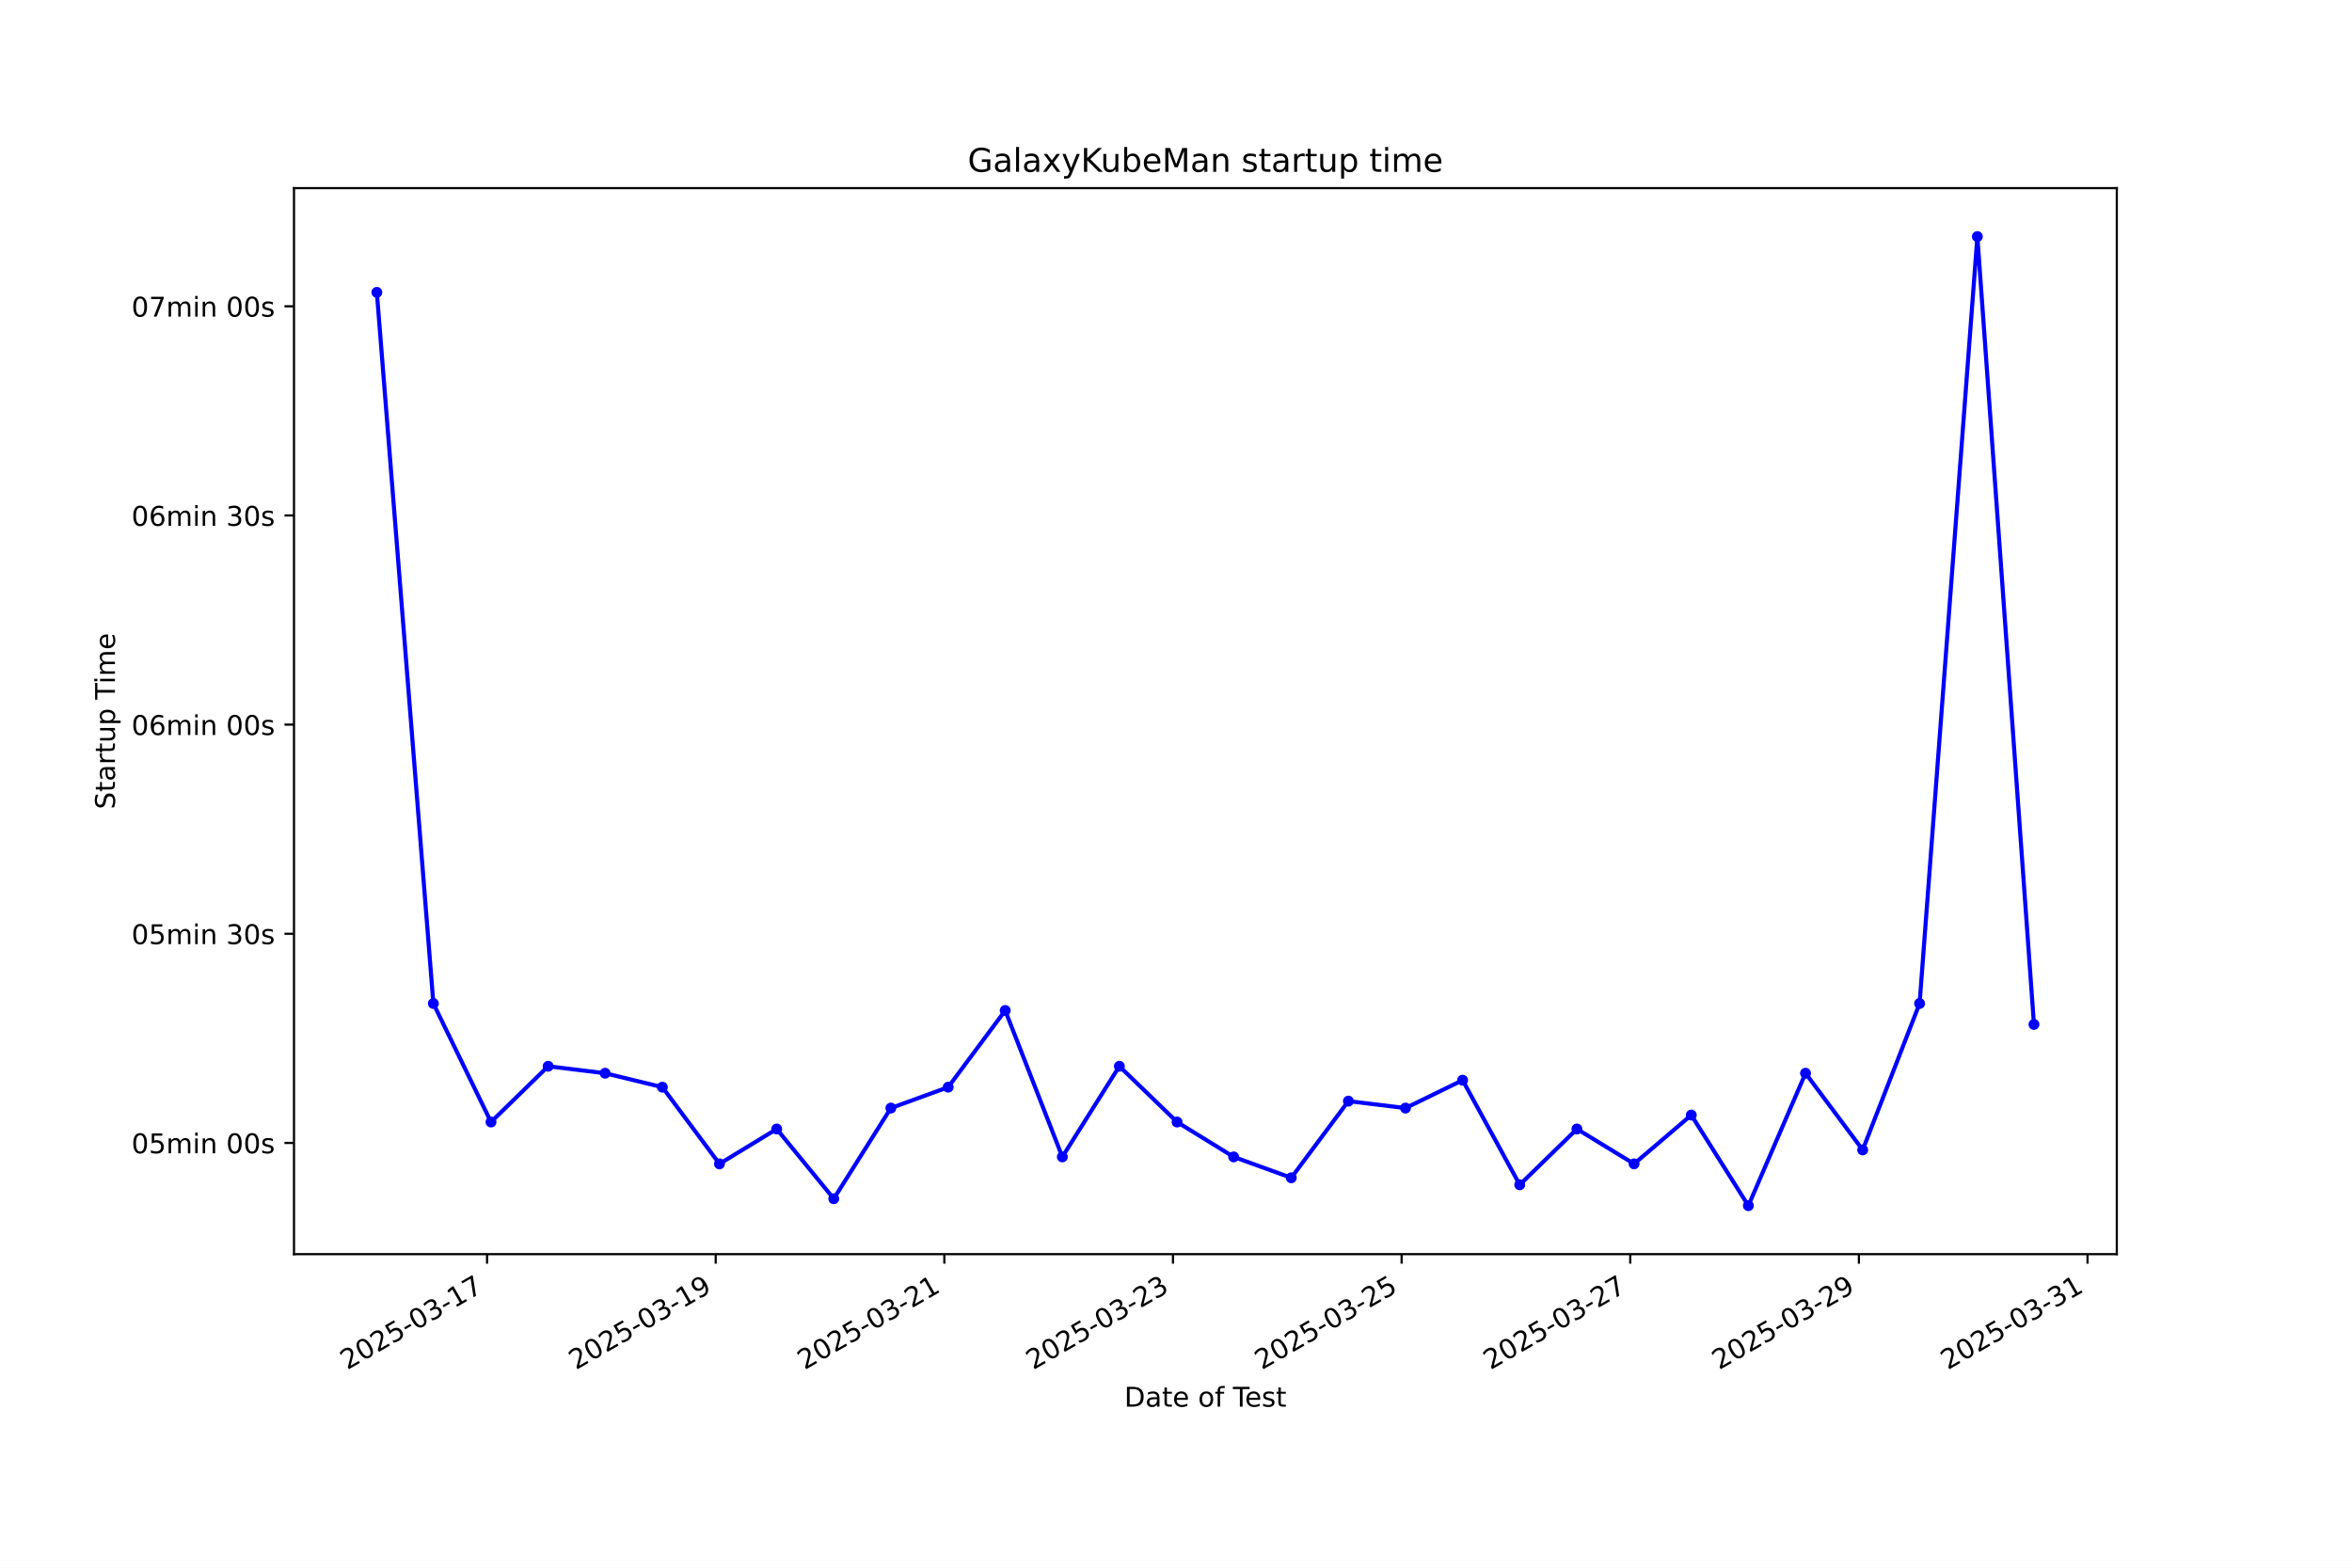
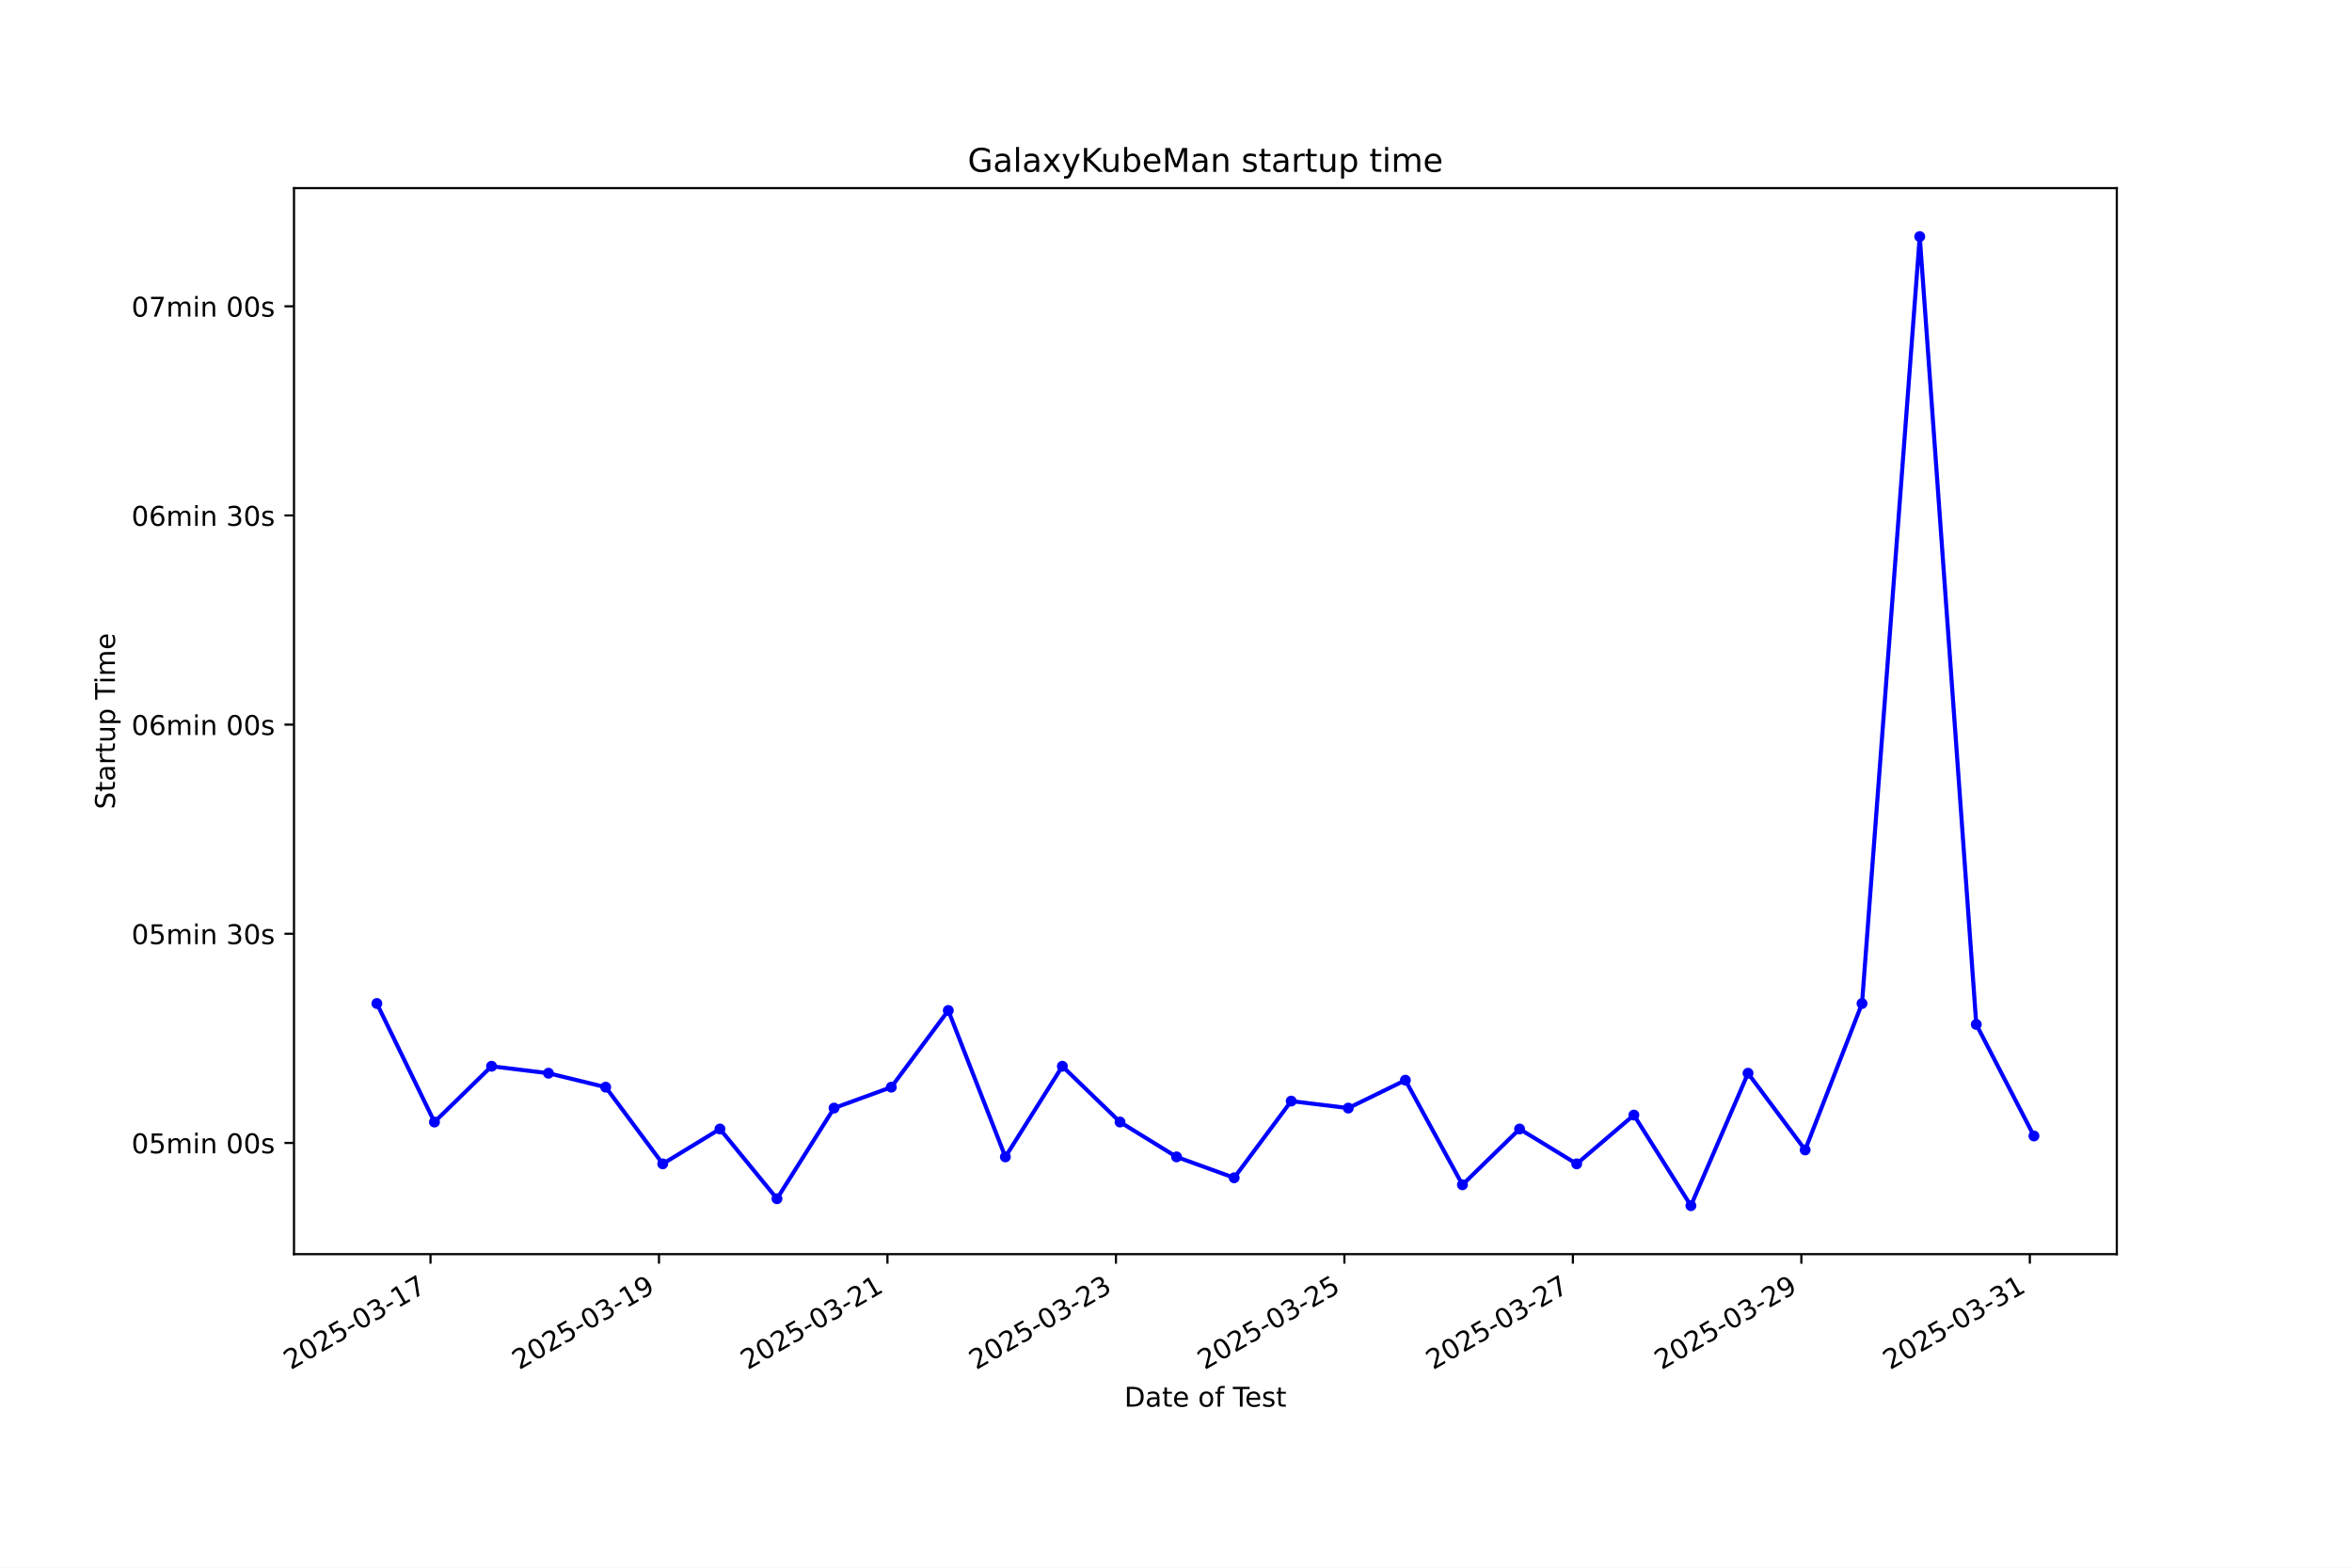
<svg xmlns="http://www.w3.org/2000/svg" xmlns:xlink="http://www.w3.org/1999/xlink" width="864pt" height="576pt" viewBox="0 0 864 576" version="1.1">
  <defs>
    <style type="text/css">*{stroke-linejoin: round; stroke-linecap: butt}</style>
  </defs>
  <g id="figure_1">
    <g id="patch_1">
      <path d="M 0 576  L 864 576  L 864 0  L 0 0  z " style="fill: #ffffff" />
    </g>
    <g id="axes_1">
      <g id="patch_2">
        <path d="M 108 460.8  L 777.6 460.8  L 777.6 69.12  L 108 69.12  z " style="fill: #ffffff" />
      </g>
      <g id="matplotlib.axis_1">
        <g id="xtick_1">
          <g id="line2d_1">
            <defs>
-               <path id="m259761a4d8" d="M 0 0  L 0 3.5  " style="stroke: #000000; stroke-width: 0.8" />
+               <path id="mb179ed8864" d="M 0 0  L 0 3.5  " style="stroke: #000000; stroke-width: 0.8" />
            </defs>
            <g>
-               <use xlink:href="#m259761a4d8" x="178.921" y="460.8" style="stroke: #000000; stroke-width: 0.8" />
+               <use xlink:href="#mb179ed8864" x="158.146" y="460.8" style="stroke: #000000; stroke-width: 0.8" />
            </g>
          </g>
          <g id="text_1">
-             <g transform="translate(127.5511 503.4383) rotate(-30) scale(0.1 -0.1)">
+             <g transform="translate(106.7767 503.4383) rotate(-30) scale(0.1 -0.1)">
              <defs>
                <path id="DejaVuSans-32" d="M 1228 531  L 3431 531  L 3431 0  L 469 0  L 469 531  Q 828 903 1448 1529  Q 2069 2156 2228 2338  Q 2531 2678 2651 2914  Q 2772 3150 2772 3378  Q 2772 3750 2511 3984  Q 2250 4219 1831 4219  Q 1534 4219 1204 4116  Q 875 4013 500 3803  L 500 4441  Q 881 4594 1212 4672  Q 1544 4750 1819 4750  Q 2544 4750 2975 4387  Q 3406 4025 3406 3419  Q 3406 3131 3298 2873  Q 3191 2616 2906 2266  Q 2828 2175 2409 1742  Q 1991 1309 1228 531  z " transform="scale(0.015625)" />
                <path id="DejaVuSans-30" d="M 2034 4250  Q 1547 4250 1301 3770  Q 1056 3291 1056 2328  Q 1056 1369 1301 889  Q 1547 409 2034 409  Q 2525 409 2770 889  Q 3016 1369 3016 2328  Q 3016 3291 2770 3770  Q 2525 4250 2034 4250  z M 2034 4750  Q 2819 4750 3233 4129  Q 3647 3509 3647 2328  Q 3647 1150 3233 529  Q 2819 -91 2034 -91  Q 1250 -91 836 529  Q 422 1150 422 2328  Q 422 3509 836 4129  Q 1250 4750 2034 4750  z " transform="scale(0.015625)" />
                <path id="DejaVuSans-35" d="M 691 4666  L 3169 4666  L 3169 4134  L 1269 4134  L 1269 2991  Q 1406 3038 1543 3061  Q 1681 3084 1819 3084  Q 2600 3084 3056 2656  Q 3513 2228 3513 1497  Q 3513 744 3044 326  Q 2575 -91 1722 -91  Q 1428 -91 1123 -41  Q 819 9 494 109  L 494 744  Q 775 591 1075 516  Q 1375 441 1709 441  Q 2250 441 2565 725  Q 2881 1009 2881 1497  Q 2881 1984 2565 2268  Q 2250 2553 1709 2553  Q 1456 2553 1204 2497  Q 953 2441 691 2322  L 691 4666  z " transform="scale(0.015625)" />
                <path id="DejaVuSans-2d" d="M 313 2009  L 1997 2009  L 1997 1497  L 313 1497  L 313 2009  z " transform="scale(0.015625)" />
                <path id="DejaVuSans-33" d="M 2597 2516  Q 3050 2419 3304 2112  Q 3559 1806 3559 1356  Q 3559 666 3084 287  Q 2609 -91 1734 -91  Q 1441 -91 1130 -33  Q 819 25 488 141  L 488 750  Q 750 597 1062 519  Q 1375 441 1716 441  Q 2309 441 2620 675  Q 2931 909 2931 1356  Q 2931 1769 2642 2001  Q 2353 2234 1838 2234  L 1294 2234  L 1294 2753  L 1863 2753  Q 2328 2753 2575 2939  Q 2822 3125 2822 3475  Q 2822 3834 2567 4026  Q 2313 4219 1838 4219  Q 1578 4219 1281 4162  Q 984 4106 628 3988  L 628 4550  Q 988 4650 1302 4700  Q 1616 4750 1894 4750  Q 2613 4750 3031 4423  Q 3450 4097 3450 3541  Q 3450 3153 3228 2886  Q 3006 2619 2597 2516  z " transform="scale(0.015625)" />
                <path id="DejaVuSans-31" d="M 794 531  L 1825 531  L 1825 4091  L 703 3866  L 703 4441  L 1819 4666  L 2450 4666  L 2450 531  L 3481 531  L 3481 0  L 794 0  L 794 531  z " transform="scale(0.015625)" />
                <path id="DejaVuSans-37" d="M 525 4666  L 3525 4666  L 3525 4397  L 1831 0  L 1172 0  L 2766 4134  L 525 4134  L 525 4666  z " transform="scale(0.015625)" />
              </defs>
              <use xlink:href="#DejaVuSans-32" />
              <use xlink:href="#DejaVuSans-30" transform="translate(63.62305 0)" />
              <use xlink:href="#DejaVuSans-32" transform="translate(127.2461 0)" />
              <use xlink:href="#DejaVuSans-35" transform="translate(190.8691 0)" />
              <use xlink:href="#DejaVuSans-2d" transform="translate(254.4922 0)" />
              <use xlink:href="#DejaVuSans-30" transform="translate(290.5762 0)" />
              <use xlink:href="#DejaVuSans-33" transform="translate(354.1992 0)" />
              <use xlink:href="#DejaVuSans-2d" transform="translate(417.8223 0)" />
              <use xlink:href="#DejaVuSans-31" transform="translate(453.9062 0)" />
              <use xlink:href="#DejaVuSans-37" transform="translate(517.5293 0)" />
            </g>
          </g>
        </g>
        <g id="xtick_2">
          <g id="line2d_2">
            <g>
-               <use xlink:href="#m259761a4d8" x="262.91" y="460.8" style="stroke: #000000; stroke-width: 0.8" />
+               <use xlink:href="#mb179ed8864" x="242.076" y="460.8" style="stroke: #000000; stroke-width: 0.8" />
            </g>
          </g>
          <g id="text_2">
-             <g transform="translate(211.5408 503.4383) rotate(-30) scale(0.1 -0.1)">
+             <g transform="translate(190.7062 503.4383) rotate(-30) scale(0.1 -0.1)">
              <defs>
                <path id="DejaVuSans-39" d="M 703 97  L 703 672  Q 941 559 1184 500  Q 1428 441 1663 441  Q 2288 441 2617 861  Q 2947 1281 2994 2138  Q 2813 1869 2534 1725  Q 2256 1581 1919 1581  Q 1219 1581 811 2004  Q 403 2428 403 3163  Q 403 3881 828 4315  Q 1253 4750 1959 4750  Q 2769 4750 3195 4129  Q 3622 3509 3622 2328  Q 3622 1225 3098 567  Q 2575 -91 1691 -91  Q 1453 -91 1209 -44  Q 966 3 703 97  z M 1959 2075  Q 2384 2075 2632 2365  Q 2881 2656 2881 3163  Q 2881 3666 2632 3958  Q 2384 4250 1959 4250  Q 1534 4250 1286 3958  Q 1038 3666 1038 3163  Q 1038 2656 1286 2365  Q 1534 2075 1959 2075  z " transform="scale(0.015625)" />
              </defs>
              <use xlink:href="#DejaVuSans-32" />
              <use xlink:href="#DejaVuSans-30" transform="translate(63.62305 0)" />
              <use xlink:href="#DejaVuSans-32" transform="translate(127.2461 0)" />
              <use xlink:href="#DejaVuSans-35" transform="translate(190.8691 0)" />
              <use xlink:href="#DejaVuSans-2d" transform="translate(254.4922 0)" />
              <use xlink:href="#DejaVuSans-30" transform="translate(290.5762 0)" />
              <use xlink:href="#DejaVuSans-33" transform="translate(354.1992 0)" />
              <use xlink:href="#DejaVuSans-2d" transform="translate(417.8223 0)" />
              <use xlink:href="#DejaVuSans-31" transform="translate(453.9062 0)" />
              <use xlink:href="#DejaVuSans-39" transform="translate(517.5293 0)" />
            </g>
          </g>
        </g>
        <g id="xtick_3">
          <g id="line2d_3">
            <g>
-               <use xlink:href="#m259761a4d8" x="346.9" y="460.8" style="stroke: #000000; stroke-width: 0.8" />
+               <use xlink:href="#mb179ed8864" x="326.005" y="460.8" style="stroke: #000000; stroke-width: 0.8" />
            </g>
          </g>
          <g id="text_3">
-             <g transform="translate(295.5304 503.4383) rotate(-30) scale(0.1 -0.1)">
+             <g transform="translate(274.6357 503.4383) rotate(-30) scale(0.1 -0.1)">
              <use xlink:href="#DejaVuSans-32" />
              <use xlink:href="#DejaVuSans-30" transform="translate(63.62305 0)" />
              <use xlink:href="#DejaVuSans-32" transform="translate(127.2461 0)" />
              <use xlink:href="#DejaVuSans-35" transform="translate(190.8691 0)" />
              <use xlink:href="#DejaVuSans-2d" transform="translate(254.4922 0)" />
              <use xlink:href="#DejaVuSans-30" transform="translate(290.5762 0)" />
              <use xlink:href="#DejaVuSans-33" transform="translate(354.1992 0)" />
              <use xlink:href="#DejaVuSans-2d" transform="translate(417.8223 0)" />
              <use xlink:href="#DejaVuSans-32" transform="translate(453.9062 0)" />
              <use xlink:href="#DejaVuSans-31" transform="translate(517.5293 0)" />
            </g>
          </g>
        </g>
        <g id="xtick_4">
          <g id="line2d_4">
            <g>
-               <use xlink:href="#m259761a4d8" x="430.89" y="460.8" style="stroke: #000000; stroke-width: 0.8" />
+               <use xlink:href="#mb179ed8864" x="409.935" y="460.8" style="stroke: #000000; stroke-width: 0.8" />
            </g>
          </g>
          <g id="text_4">
-             <g transform="translate(379.5201 503.4383) rotate(-30) scale(0.1 -0.1)">
+             <g transform="translate(358.5652 503.4383) rotate(-30) scale(0.1 -0.1)">
              <use xlink:href="#DejaVuSans-32" />
              <use xlink:href="#DejaVuSans-30" transform="translate(63.62305 0)" />
              <use xlink:href="#DejaVuSans-32" transform="translate(127.2461 0)" />
              <use xlink:href="#DejaVuSans-35" transform="translate(190.8691 0)" />
              <use xlink:href="#DejaVuSans-2d" transform="translate(254.4922 0)" />
              <use xlink:href="#DejaVuSans-30" transform="translate(290.5762 0)" />
              <use xlink:href="#DejaVuSans-33" transform="translate(354.1992 0)" />
              <use xlink:href="#DejaVuSans-2d" transform="translate(417.8223 0)" />
              <use xlink:href="#DejaVuSans-32" transform="translate(453.9062 0)" />
              <use xlink:href="#DejaVuSans-33" transform="translate(517.5293 0)" />
            </g>
          </g>
        </g>
        <g id="xtick_5">
          <g id="line2d_5">
            <g>
-               <use xlink:href="#m259761a4d8" x="514.879" y="460.8" style="stroke: #000000; stroke-width: 0.8" />
+               <use xlink:href="#mb179ed8864" x="493.864" y="460.8" style="stroke: #000000; stroke-width: 0.8" />
            </g>
          </g>
          <g id="text_5">
-             <g transform="translate(463.5098 503.4383) rotate(-30) scale(0.1 -0.1)">
+             <g transform="translate(442.4947 503.4383) rotate(-30) scale(0.1 -0.1)">
              <use xlink:href="#DejaVuSans-32" />
              <use xlink:href="#DejaVuSans-30" transform="translate(63.62305 0)" />
              <use xlink:href="#DejaVuSans-32" transform="translate(127.2461 0)" />
              <use xlink:href="#DejaVuSans-35" transform="translate(190.8691 0)" />
              <use xlink:href="#DejaVuSans-2d" transform="translate(254.4922 0)" />
              <use xlink:href="#DejaVuSans-30" transform="translate(290.5762 0)" />
              <use xlink:href="#DejaVuSans-33" transform="translate(354.1992 0)" />
              <use xlink:href="#DejaVuSans-2d" transform="translate(417.8223 0)" />
              <use xlink:href="#DejaVuSans-32" transform="translate(453.9062 0)" />
              <use xlink:href="#DejaVuSans-35" transform="translate(517.5293 0)" />
            </g>
          </g>
        </g>
        <g id="xtick_6">
          <g id="line2d_6">
            <g>
-               <use xlink:href="#m259761a4d8" x="598.869" y="460.8" style="stroke: #000000; stroke-width: 0.8" />
+               <use xlink:href="#mb179ed8864" x="577.794" y="460.8" style="stroke: #000000; stroke-width: 0.8" />
            </g>
          </g>
          <g id="text_6">
-             <g transform="translate(547.4994 503.4383) rotate(-30) scale(0.1 -0.1)">
+             <g transform="translate(526.4242 503.4383) rotate(-30) scale(0.1 -0.1)">
              <use xlink:href="#DejaVuSans-32" />
              <use xlink:href="#DejaVuSans-30" transform="translate(63.62305 0)" />
              <use xlink:href="#DejaVuSans-32" transform="translate(127.2461 0)" />
              <use xlink:href="#DejaVuSans-35" transform="translate(190.8691 0)" />
              <use xlink:href="#DejaVuSans-2d" transform="translate(254.4922 0)" />
              <use xlink:href="#DejaVuSans-30" transform="translate(290.5762 0)" />
              <use xlink:href="#DejaVuSans-33" transform="translate(354.1992 0)" />
              <use xlink:href="#DejaVuSans-2d" transform="translate(417.8223 0)" />
              <use xlink:href="#DejaVuSans-32" transform="translate(453.9062 0)" />
              <use xlink:href="#DejaVuSans-37" transform="translate(517.5293 0)" />
            </g>
          </g>
        </g>
        <g id="xtick_7">
          <g id="line2d_7">
            <g>
-               <use xlink:href="#m259761a4d8" x="682.859" y="460.8" style="stroke: #000000; stroke-width: 0.8" />
+               <use xlink:href="#mb179ed8864" x="661.723" y="460.8" style="stroke: #000000; stroke-width: 0.8" />
            </g>
          </g>
          <g id="text_7">
-             <g transform="translate(631.4891 503.4383) rotate(-30) scale(0.1 -0.1)">
+             <g transform="translate(610.3537 503.4383) rotate(-30) scale(0.1 -0.1)">
              <use xlink:href="#DejaVuSans-32" />
              <use xlink:href="#DejaVuSans-30" transform="translate(63.62305 0)" />
              <use xlink:href="#DejaVuSans-32" transform="translate(127.2461 0)" />
              <use xlink:href="#DejaVuSans-35" transform="translate(190.8691 0)" />
              <use xlink:href="#DejaVuSans-2d" transform="translate(254.4922 0)" />
              <use xlink:href="#DejaVuSans-30" transform="translate(290.5762 0)" />
              <use xlink:href="#DejaVuSans-33" transform="translate(354.1992 0)" />
              <use xlink:href="#DejaVuSans-2d" transform="translate(417.8223 0)" />
              <use xlink:href="#DejaVuSans-32" transform="translate(453.9062 0)" />
              <use xlink:href="#DejaVuSans-39" transform="translate(517.5293 0)" />
            </g>
          </g>
        </g>
        <g id="xtick_8">
          <g id="line2d_8">
            <g>
-               <use xlink:href="#m259761a4d8" x="766.848" y="460.8" style="stroke: #000000; stroke-width: 0.8" />
+               <use xlink:href="#mb179ed8864" x="745.653" y="460.8" style="stroke: #000000; stroke-width: 0.8" />
            </g>
          </g>
          <g id="text_8">
-             <g transform="translate(715.4788 503.4383) rotate(-30) scale(0.1 -0.1)">
+             <g transform="translate(694.2832 503.4383) rotate(-30) scale(0.1 -0.1)">
              <use xlink:href="#DejaVuSans-32" />
              <use xlink:href="#DejaVuSans-30" transform="translate(63.62305 0)" />
              <use xlink:href="#DejaVuSans-32" transform="translate(127.2461 0)" />
              <use xlink:href="#DejaVuSans-35" transform="translate(190.8691 0)" />
              <use xlink:href="#DejaVuSans-2d" transform="translate(254.4922 0)" />
              <use xlink:href="#DejaVuSans-30" transform="translate(290.5762 0)" />
              <use xlink:href="#DejaVuSans-33" transform="translate(354.1992 0)" />
              <use xlink:href="#DejaVuSans-2d" transform="translate(417.8223 0)" />
              <use xlink:href="#DejaVuSans-33" transform="translate(453.9062 0)" />
              <use xlink:href="#DejaVuSans-31" transform="translate(517.5293 0)" />
            </g>
          </g>
        </g>
        <g id="text_9">
          <g transform="translate(413.0063 516.8378) scale(0.1 -0.1)">
            <defs>
              <path id="DejaVuSans-44" d="M 1259 4147  L 1259 519  L 2022 519  Q 2988 519 3436 956  Q 3884 1394 3884 2338  Q 3884 3275 3436 3711  Q 2988 4147 2022 4147  L 1259 4147  z M 628 4666  L 1925 4666  Q 3281 4666 3915 4102  Q 4550 3538 4550 2338  Q 4550 1131 3912 565  Q 3275 0 1925 0  L 628 0  L 628 4666  z " transform="scale(0.015625)" />
              <path id="DejaVuSans-61" d="M 2194 1759  Q 1497 1759 1228 1600  Q 959 1441 959 1056  Q 959 750 1161 570  Q 1363 391 1709 391  Q 2188 391 2477 730  Q 2766 1069 2766 1631  L 2766 1759  L 2194 1759  z M 3341 1997  L 3341 0  L 2766 0  L 2766 531  Q 2569 213 2275 61  Q 1981 -91 1556 -91  Q 1019 -91 701 211  Q 384 513 384 1019  Q 384 1609 779 1909  Q 1175 2209 1959 2209  L 2766 2209  L 2766 2266  Q 2766 2663 2505 2880  Q 2244 3097 1772 3097  Q 1472 3097 1187 3025  Q 903 2953 641 2809  L 641 3341  Q 956 3463 1253 3523  Q 1550 3584 1831 3584  Q 2591 3584 2966 3190  Q 3341 2797 3341 1997  z " transform="scale(0.015625)" />
              <path id="DejaVuSans-74" d="M 1172 4494  L 1172 3500  L 2356 3500  L 2356 3053  L 1172 3053  L 1172 1153  Q 1172 725 1289 603  Q 1406 481 1766 481  L 2356 481  L 2356 0  L 1766 0  Q 1100 0 847 248  Q 594 497 594 1153  L 594 3053  L 172 3053  L 172 3500  L 594 3500  L 594 4494  L 1172 4494  z " transform="scale(0.015625)" />
              <path id="DejaVuSans-65" d="M 3597 1894  L 3597 1613  L 953 1613  Q 991 1019 1311 708  Q 1631 397 2203 397  Q 2534 397 2845 478  Q 3156 559 3463 722  L 3463 178  Q 3153 47 2828 -22  Q 2503 -91 2169 -91  Q 1331 -91 842 396  Q 353 884 353 1716  Q 353 2575 817 3079  Q 1281 3584 2069 3584  Q 2775 3584 3186 3129  Q 3597 2675 3597 1894  z M 3022 2063  Q 3016 2534 2758 2815  Q 2500 3097 2075 3097  Q 1594 3097 1305 2825  Q 1016 2553 972 2059  L 3022 2063  z " transform="scale(0.015625)" />
              <path id="DejaVuSans-20" transform="scale(0.015625)" />
              <path id="DejaVuSans-6f" d="M 1959 3097  Q 1497 3097 1228 2736  Q 959 2375 959 1747  Q 959 1119 1226 758  Q 1494 397 1959 397  Q 2419 397 2687 759  Q 2956 1122 2956 1747  Q 2956 2369 2687 2733  Q 2419 3097 1959 3097  z M 1959 3584  Q 2709 3584 3137 3096  Q 3566 2609 3566 1747  Q 3566 888 3137 398  Q 2709 -91 1959 -91  Q 1206 -91 779 398  Q 353 888 353 1747  Q 353 2609 779 3096  Q 1206 3584 1959 3584  z " transform="scale(0.015625)" />
              <path id="DejaVuSans-66" d="M 2375 4863  L 2375 4384  L 1825 4384  Q 1516 4384 1395 4259  Q 1275 4134 1275 3809  L 1275 3500  L 2222 3500  L 2222 3053  L 1275 3053  L 1275 0  L 697 0  L 697 3053  L 147 3053  L 147 3500  L 697 3500  L 697 3744  Q 697 4328 969 4595  Q 1241 4863 1831 4863  L 2375 4863  z " transform="scale(0.015625)" />
              <path id="DejaVuSans-54" d="M -19 4666  L 3928 4666  L 3928 4134  L 2272 4134  L 2272 0  L 1638 0  L 1638 4134  L -19 4134  L -19 4666  z " transform="scale(0.015625)" />
              <path id="DejaVuSans-73" d="M 2834 3397  L 2834 2853  Q 2591 2978 2328 3040  Q 2066 3103 1784 3103  Q 1356 3103 1142 2972  Q 928 2841 928 2578  Q 928 2378 1081 2264  Q 1234 2150 1697 2047  L 1894 2003  Q 2506 1872 2764 1633  Q 3022 1394 3022 966  Q 3022 478 2636 193  Q 2250 -91 1575 -91  Q 1294 -91 989 -36  Q 684 19 347 128  L 347 722  Q 666 556 975 473  Q 1284 391 1588 391  Q 1994 391 2212 530  Q 2431 669 2431 922  Q 2431 1156 2273 1281  Q 2116 1406 1581 1522  L 1381 1569  Q 847 1681 609 1914  Q 372 2147 372 2553  Q 372 3047 722 3315  Q 1072 3584 1716 3584  Q 2034 3584 2315 3537  Q 2597 3491 2834 3397  z " transform="scale(0.015625)" />
            </defs>
            <use xlink:href="#DejaVuSans-44" />
            <use xlink:href="#DejaVuSans-61" transform="translate(77.00195 0)" />
            <use xlink:href="#DejaVuSans-74" transform="translate(138.2812 0)" />
            <use xlink:href="#DejaVuSans-65" transform="translate(177.4902 0)" />
            <use xlink:href="#DejaVuSans-20" transform="translate(239.0137 0)" />
            <use xlink:href="#DejaVuSans-6f" transform="translate(270.8008 0)" />
            <use xlink:href="#DejaVuSans-66" transform="translate(331.9824 0)" />
            <use xlink:href="#DejaVuSans-20" transform="translate(367.1875 0)" />
            <use xlink:href="#DejaVuSans-54" transform="translate(398.9746 0)" />
            <use xlink:href="#DejaVuSans-65" transform="translate(443.0586 0)" />
            <use xlink:href="#DejaVuSans-73" transform="translate(504.582 0)" />
            <use xlink:href="#DejaVuSans-74" transform="translate(556.6816 0)" />
          </g>
        </g>
      </g>
      <g id="matplotlib.axis_2">
        <g id="ytick_1">
          <g id="line2d_9">
            <defs>
-               <path id="mcbed2ad0a1" d="M 0 0  L -3.5 0  " style="stroke: #000000; stroke-width: 0.8" />
+               <path id="me0d9088879" d="M 0 0  L -3.5 0  " style="stroke: #000000; stroke-width: 0.8" />
            </defs>
            <g>
-               <use xlink:href="#mcbed2ad0a1" x="108" y="419.941" style="stroke: #000000; stroke-width: 0.8" />
+               <use xlink:href="#me0d9088879" x="108" y="419.941" style="stroke: #000000; stroke-width: 0.8" />
            </g>
          </g>
          <g id="text_10">
            <g transform="translate(48.30625 423.7405) scale(0.1 -0.1)">
              <defs>
                <path id="DejaVuSans-6d" d="M 3328 2828  Q 3544 3216 3844 3400  Q 4144 3584 4550 3584  Q 5097 3584 5394 3201  Q 5691 2819 5691 2113  L 5691 0  L 5113 0  L 5113 2094  Q 5113 2597 4934 2840  Q 4756 3084 4391 3084  Q 3944 3084 3684 2787  Q 3425 2491 3425 1978  L 3425 0  L 2847 0  L 2847 2094  Q 2847 2600 2669 2842  Q 2491 3084 2119 3084  Q 1678 3084 1418 2786  Q 1159 2488 1159 1978  L 1159 0  L 581 0  L 581 3500  L 1159 3500  L 1159 2956  Q 1356 3278 1631 3431  Q 1906 3584 2284 3584  Q 2666 3584 2933 3390  Q 3200 3197 3328 2828  z " transform="scale(0.015625)" />
                <path id="DejaVuSans-69" d="M 603 3500  L 1178 3500  L 1178 0  L 603 0  L 603 3500  z M 603 4863  L 1178 4863  L 1178 4134  L 603 4134  L 603 4863  z " transform="scale(0.015625)" />
                <path id="DejaVuSans-6e" d="M 3513 2113  L 3513 0  L 2938 0  L 2938 2094  Q 2938 2591 2744 2837  Q 2550 3084 2163 3084  Q 1697 3084 1428 2787  Q 1159 2491 1159 1978  L 1159 0  L 581 0  L 581 3500  L 1159 3500  L 1159 2956  Q 1366 3272 1645 3428  Q 1925 3584 2291 3584  Q 2894 3584 3203 3211  Q 3513 2838 3513 2113  z " transform="scale(0.015625)" />
              </defs>
              <use xlink:href="#DejaVuSans-30" />
              <use xlink:href="#DejaVuSans-35" transform="translate(63.62305 0)" />
              <use xlink:href="#DejaVuSans-6d" transform="translate(127.2461 0)" />
              <use xlink:href="#DejaVuSans-69" transform="translate(224.6582 0)" />
              <use xlink:href="#DejaVuSans-6e" transform="translate(252.4414 0)" />
              <use xlink:href="#DejaVuSans-20" transform="translate(315.8203 0)" />
              <use xlink:href="#DejaVuSans-30" transform="translate(347.6074 0)" />
              <use xlink:href="#DejaVuSans-30" transform="translate(411.2305 0)" />
              <use xlink:href="#DejaVuSans-73" transform="translate(474.8535 0)" />
            </g>
          </g>
        </g>
        <g id="ytick_2">
          <g id="line2d_10">
            <g>
-               <use xlink:href="#mcbed2ad0a1" x="108" y="343.091" style="stroke: #000000; stroke-width: 0.8" />
+               <use xlink:href="#me0d9088879" x="108" y="343.091" style="stroke: #000000; stroke-width: 0.8" />
            </g>
          </g>
          <g id="text_11">
            <g transform="translate(48.30625 346.8903) scale(0.1 -0.1)">
              <use xlink:href="#DejaVuSans-30" />
              <use xlink:href="#DejaVuSans-35" transform="translate(63.62305 0)" />
              <use xlink:href="#DejaVuSans-6d" transform="translate(127.2461 0)" />
              <use xlink:href="#DejaVuSans-69" transform="translate(224.6582 0)" />
              <use xlink:href="#DejaVuSans-6e" transform="translate(252.4414 0)" />
              <use xlink:href="#DejaVuSans-20" transform="translate(315.8203 0)" />
              <use xlink:href="#DejaVuSans-33" transform="translate(347.6074 0)" />
              <use xlink:href="#DejaVuSans-30" transform="translate(411.2305 0)" />
              <use xlink:href="#DejaVuSans-73" transform="translate(474.8535 0)" />
            </g>
          </g>
        </g>
        <g id="ytick_3">
          <g id="line2d_11">
            <g>
-               <use xlink:href="#mcbed2ad0a1" x="108" y="266.241" style="stroke: #000000; stroke-width: 0.8" />
+               <use xlink:href="#me0d9088879" x="108" y="266.241" style="stroke: #000000; stroke-width: 0.8" />
            </g>
          </g>
          <g id="text_12">
            <g transform="translate(48.30625 270.0401) scale(0.1 -0.1)">
              <defs>
                <path id="DejaVuSans-36" d="M 2113 2584  Q 1688 2584 1439 2293  Q 1191 2003 1191 1497  Q 1191 994 1439 701  Q 1688 409 2113 409  Q 2538 409 2786 701  Q 3034 994 3034 1497  Q 3034 2003 2786 2293  Q 2538 2584 2113 2584  z M 3366 4563  L 3366 3988  Q 3128 4100 2886 4159  Q 2644 4219 2406 4219  Q 1781 4219 1451 3797  Q 1122 3375 1075 2522  Q 1259 2794 1537 2939  Q 1816 3084 2150 3084  Q 2853 3084 3261 2657  Q 3669 2231 3669 1497  Q 3669 778 3244 343  Q 2819 -91 2113 -91  Q 1303 -91 875 529  Q 447 1150 447 2328  Q 447 3434 972 4092  Q 1497 4750 2381 4750  Q 2619 4750 2861 4703  Q 3103 4656 3366 4563  z " transform="scale(0.015625)" />
              </defs>
              <use xlink:href="#DejaVuSans-30" />
              <use xlink:href="#DejaVuSans-36" transform="translate(63.62305 0)" />
              <use xlink:href="#DejaVuSans-6d" transform="translate(127.2461 0)" />
              <use xlink:href="#DejaVuSans-69" transform="translate(224.6582 0)" />
              <use xlink:href="#DejaVuSans-6e" transform="translate(252.4414 0)" />
              <use xlink:href="#DejaVuSans-20" transform="translate(315.8203 0)" />
              <use xlink:href="#DejaVuSans-30" transform="translate(347.6074 0)" />
              <use xlink:href="#DejaVuSans-30" transform="translate(411.2305 0)" />
              <use xlink:href="#DejaVuSans-73" transform="translate(474.8535 0)" />
            </g>
          </g>
        </g>
        <g id="ytick_4">
          <g id="line2d_12">
            <g>
-               <use xlink:href="#mcbed2ad0a1" x="108" y="189.391" style="stroke: #000000; stroke-width: 0.8" />
+               <use xlink:href="#me0d9088879" x="108" y="189.391" style="stroke: #000000; stroke-width: 0.8" />
            </g>
          </g>
          <g id="text_13">
            <g transform="translate(48.30625 193.1898) scale(0.1 -0.1)">
              <use xlink:href="#DejaVuSans-30" />
              <use xlink:href="#DejaVuSans-36" transform="translate(63.62305 0)" />
              <use xlink:href="#DejaVuSans-6d" transform="translate(127.2461 0)" />
              <use xlink:href="#DejaVuSans-69" transform="translate(224.6582 0)" />
              <use xlink:href="#DejaVuSans-6e" transform="translate(252.4414 0)" />
              <use xlink:href="#DejaVuSans-20" transform="translate(315.8203 0)" />
              <use xlink:href="#DejaVuSans-33" transform="translate(347.6074 0)" />
              <use xlink:href="#DejaVuSans-30" transform="translate(411.2305 0)" />
              <use xlink:href="#DejaVuSans-73" transform="translate(474.8535 0)" />
            </g>
          </g>
        </g>
        <g id="ytick_5">
          <g id="line2d_13">
            <g>
-               <use xlink:href="#mcbed2ad0a1" x="108" y="112.54" style="stroke: #000000; stroke-width: 0.8" />
+               <use xlink:href="#me0d9088879" x="108" y="112.54" style="stroke: #000000; stroke-width: 0.8" />
            </g>
          </g>
          <g id="text_14">
            <g transform="translate(48.30625 116.3396) scale(0.1 -0.1)">
              <use xlink:href="#DejaVuSans-30" />
              <use xlink:href="#DejaVuSans-37" transform="translate(63.62305 0)" />
              <use xlink:href="#DejaVuSans-6d" transform="translate(127.2461 0)" />
              <use xlink:href="#DejaVuSans-69" transform="translate(224.6582 0)" />
              <use xlink:href="#DejaVuSans-6e" transform="translate(252.4414 0)" />
              <use xlink:href="#DejaVuSans-20" transform="translate(315.8203 0)" />
              <use xlink:href="#DejaVuSans-30" transform="translate(347.6074 0)" />
              <use xlink:href="#DejaVuSans-30" transform="translate(411.2305 0)" />
              <use xlink:href="#DejaVuSans-73" transform="translate(474.8535 0)" />
            </g>
          </g>
        </g>
        <g id="text_15">
          <g transform="translate(42.22656 297.3397) rotate(-90) scale(0.1 -0.1)">
            <defs>
              <path id="DejaVuSans-53" d="M 3425 4513  L 3425 3897  Q 3066 4069 2747 4153  Q 2428 4238 2131 4238  Q 1616 4238 1336 4038  Q 1056 3838 1056 3469  Q 1056 3159 1242 3001  Q 1428 2844 1947 2747  L 2328 2669  Q 3034 2534 3370 2195  Q 3706 1856 3706 1288  Q 3706 609 3251 259  Q 2797 -91 1919 -91  Q 1588 -91 1214 -16  Q 841 59 441 206  L 441 856  Q 825 641 1194 531  Q 1563 422 1919 422  Q 2459 422 2753 634  Q 3047 847 3047 1241  Q 3047 1584 2836 1778  Q 2625 1972 2144 2069  L 1759 2144  Q 1053 2284 737 2584  Q 422 2884 422 3419  Q 422 4038 858 4394  Q 1294 4750 2059 4750  Q 2388 4750 2728 4690  Q 3069 4631 3425 4513  z " transform="scale(0.015625)" />
              <path id="DejaVuSans-72" d="M 2631 2963  Q 2534 3019 2420 3045  Q 2306 3072 2169 3072  Q 1681 3072 1420 2755  Q 1159 2438 1159 1844  L 1159 0  L 581 0  L 581 3500  L 1159 3500  L 1159 2956  Q 1341 3275 1631 3429  Q 1922 3584 2338 3584  Q 2397 3584 2469 3576  Q 2541 3569 2628 3553  L 2631 2963  z " transform="scale(0.015625)" />
              <path id="DejaVuSans-75" d="M 544 1381  L 544 3500  L 1119 3500  L 1119 1403  Q 1119 906 1312 657  Q 1506 409 1894 409  Q 2359 409 2629 706  Q 2900 1003 2900 1516  L 2900 3500  L 3475 3500  L 3475 0  L 2900 0  L 2900 538  Q 2691 219 2414 64  Q 2138 -91 1772 -91  Q 1169 -91 856 284  Q 544 659 544 1381  z M 1991 3584  L 1991 3584  z " transform="scale(0.015625)" />
              <path id="DejaVuSans-70" d="M 1159 525  L 1159 -1331  L 581 -1331  L 581 3500  L 1159 3500  L 1159 2969  Q 1341 3281 1617 3432  Q 1894 3584 2278 3584  Q 2916 3584 3314 3078  Q 3713 2572 3713 1747  Q 3713 922 3314 415  Q 2916 -91 2278 -91  Q 1894 -91 1617 61  Q 1341 213 1159 525  z M 3116 1747  Q 3116 2381 2855 2742  Q 2594 3103 2138 3103  Q 1681 3103 1420 2742  Q 1159 2381 1159 1747  Q 1159 1113 1420 752  Q 1681 391 2138 391  Q 2594 391 2855 752  Q 3116 1113 3116 1747  z " transform="scale(0.015625)" />
            </defs>
            <use xlink:href="#DejaVuSans-53" />
            <use xlink:href="#DejaVuSans-74" transform="translate(63.47656 0)" />
            <use xlink:href="#DejaVuSans-61" transform="translate(102.6855 0)" />
            <use xlink:href="#DejaVuSans-72" transform="translate(163.9648 0)" />
            <use xlink:href="#DejaVuSans-74" transform="translate(205.0781 0)" />
            <use xlink:href="#DejaVuSans-75" transform="translate(244.2871 0)" />
            <use xlink:href="#DejaVuSans-70" transform="translate(307.666 0)" />
            <use xlink:href="#DejaVuSans-20" transform="translate(371.1426 0)" />
            <use xlink:href="#DejaVuSans-54" transform="translate(402.9297 0)" />
            <use xlink:href="#DejaVuSans-69" transform="translate(460.8887 0)" />
            <use xlink:href="#DejaVuSans-6d" transform="translate(488.6719 0)" />
            <use xlink:href="#DejaVuSans-65" transform="translate(586.084 0)" />
          </g>
        </g>
      </g>
      <g id="line2d_14">
-         <path d="M 747.164 376.393  L 726.38 86.924  L 705.158 368.708  L 684.254 422.503  L 663.258 394.325  L 642.254 442.996  L 621.29 409.695  L 600.271 427.626  L 579.275 414.818  L 558.269 435.311  L 537.287 396.886  L 516.302 407.133  L 495.325 404.571  L 474.344 432.75  L 453.182 425.065  L 432.399 412.256  L 411.194 391.763  L 390.244 425.065  L 369.263 371.269  L 348.311 399.448  L 327.266 407.133  L 306.283 440.435  L 285.319 414.818  L 264.292 427.626  L 243.321 399.448  L 222.286 394.325  L 201.361 391.763  L 180.371 412.256  L 159.197 368.708  L 138.436 107.417  " clip-path="url(#p211081647c)" style="fill: none; stroke: #0000ff; stroke-width: 1.5; stroke-linecap: square" />
+         <path d="M 747.164 417.38  L 725.982 376.393  L 705.213 86.924  L 684.007 368.708  L 663.118 422.503  L 642.137 394.325  L 621.148 442.996  L 600.199 409.695  L 579.195 427.626  L 558.214 414.818  L 537.223 435.311  L 516.256 396.886  L 495.286 407.133  L 474.324 404.571  L 453.358 432.75  L 432.211 425.065  L 411.443 412.256  L 390.253 391.763  L 369.319 425.065  L 348.352 371.269  L 327.415 399.448  L 306.385 407.133  L 285.417 440.435  L 264.468 414.818  L 243.456 427.626  L 222.501 399.448  L 201.48 394.325  L 180.571 391.763  L 159.596 412.256  L 138.436 368.708  " clip-path="url(#p6271bca29d)" style="fill: none; stroke: #0000ff; stroke-width: 1.5; stroke-linecap: square" />
        <defs>
-           <path id="m156e641903" d="M 0 1.5  C 0.398 1.5 0.779 1.342 1.061 1.061  C 1.342 0.779 1.5 0.398 1.5 0  C 1.5 -0.398 1.342 -0.779 1.061 -1.061  C 0.779 -1.342 0.398 -1.5 0 -1.5  C -0.398 -1.5 -0.779 -1.342 -1.061 -1.061  C -1.342 -0.779 -1.5 -0.398 -1.5 0  C -1.5 0.398 -1.342 0.779 -1.061 1.061  C -0.779 1.342 -0.398 1.5 0 1.5  z " style="stroke: #0000ff" />
+           <path id="mf3b04f391f" d="M 0 1.5  C 0.398 1.5 0.779 1.342 1.061 1.061  C 1.342 0.779 1.5 0.398 1.5 0  C 1.5 -0.398 1.342 -0.779 1.061 -1.061  C 0.779 -1.342 0.398 -1.5 0 -1.5  C -0.398 -1.5 -0.779 -1.342 -1.061 -1.061  C -1.342 -0.779 -1.5 -0.398 -1.5 0  C -1.5 0.398 -1.342 0.779 -1.061 1.061  C -0.779 1.342 -0.398 1.5 0 1.5  z " style="stroke: #0000ff" />
        </defs>
-         <g clip-path="url(#p211081647c)">
-           <use xlink:href="#m156e641903" x="747.164" y="376.393" style="fill: #0000ff; stroke: #0000ff" />
-           <use xlink:href="#m156e641903" x="726.38" y="86.924" style="fill: #0000ff; stroke: #0000ff" />
-           <use xlink:href="#m156e641903" x="705.158" y="368.708" style="fill: #0000ff; stroke: #0000ff" />
-           <use xlink:href="#m156e641903" x="684.254" y="422.503" style="fill: #0000ff; stroke: #0000ff" />
-           <use xlink:href="#m156e641903" x="663.258" y="394.325" style="fill: #0000ff; stroke: #0000ff" />
-           <use xlink:href="#m156e641903" x="642.254" y="442.996" style="fill: #0000ff; stroke: #0000ff" />
-           <use xlink:href="#m156e641903" x="621.29" y="409.695" style="fill: #0000ff; stroke: #0000ff" />
-           <use xlink:href="#m156e641903" x="600.271" y="427.626" style="fill: #0000ff; stroke: #0000ff" />
-           <use xlink:href="#m156e641903" x="579.275" y="414.818" style="fill: #0000ff; stroke: #0000ff" />
-           <use xlink:href="#m156e641903" x="558.269" y="435.311" style="fill: #0000ff; stroke: #0000ff" />
-           <use xlink:href="#m156e641903" x="537.287" y="396.886" style="fill: #0000ff; stroke: #0000ff" />
-           <use xlink:href="#m156e641903" x="516.302" y="407.133" style="fill: #0000ff; stroke: #0000ff" />
-           <use xlink:href="#m156e641903" x="495.325" y="404.571" style="fill: #0000ff; stroke: #0000ff" />
-           <use xlink:href="#m156e641903" x="474.344" y="432.75" style="fill: #0000ff; stroke: #0000ff" />
-           <use xlink:href="#m156e641903" x="453.182" y="425.065" style="fill: #0000ff; stroke: #0000ff" />
-           <use xlink:href="#m156e641903" x="432.399" y="412.256" style="fill: #0000ff; stroke: #0000ff" />
-           <use xlink:href="#m156e641903" x="411.194" y="391.763" style="fill: #0000ff; stroke: #0000ff" />
-           <use xlink:href="#m156e641903" x="390.244" y="425.065" style="fill: #0000ff; stroke: #0000ff" />
-           <use xlink:href="#m156e641903" x="369.263" y="371.269" style="fill: #0000ff; stroke: #0000ff" />
-           <use xlink:href="#m156e641903" x="348.311" y="399.448" style="fill: #0000ff; stroke: #0000ff" />
-           <use xlink:href="#m156e641903" x="327.266" y="407.133" style="fill: #0000ff; stroke: #0000ff" />
-           <use xlink:href="#m156e641903" x="306.283" y="440.435" style="fill: #0000ff; stroke: #0000ff" />
-           <use xlink:href="#m156e641903" x="285.319" y="414.818" style="fill: #0000ff; stroke: #0000ff" />
-           <use xlink:href="#m156e641903" x="264.292" y="427.626" style="fill: #0000ff; stroke: #0000ff" />
-           <use xlink:href="#m156e641903" x="243.321" y="399.448" style="fill: #0000ff; stroke: #0000ff" />
-           <use xlink:href="#m156e641903" x="222.286" y="394.325" style="fill: #0000ff; stroke: #0000ff" />
-           <use xlink:href="#m156e641903" x="201.361" y="391.763" style="fill: #0000ff; stroke: #0000ff" />
-           <use xlink:href="#m156e641903" x="180.371" y="412.256" style="fill: #0000ff; stroke: #0000ff" />
-           <use xlink:href="#m156e641903" x="159.197" y="368.708" style="fill: #0000ff; stroke: #0000ff" />
-           <use xlink:href="#m156e641903" x="138.436" y="107.417" style="fill: #0000ff; stroke: #0000ff" />
+         <g clip-path="url(#p6271bca29d)">
+           <use xlink:href="#mf3b04f391f" x="747.164" y="417.38" style="fill: #0000ff; stroke: #0000ff" />
+           <use xlink:href="#mf3b04f391f" x="725.982" y="376.393" style="fill: #0000ff; stroke: #0000ff" />
+           <use xlink:href="#mf3b04f391f" x="705.213" y="86.924" style="fill: #0000ff; stroke: #0000ff" />
+           <use xlink:href="#mf3b04f391f" x="684.007" y="368.708" style="fill: #0000ff; stroke: #0000ff" />
+           <use xlink:href="#mf3b04f391f" x="663.118" y="422.503" style="fill: #0000ff; stroke: #0000ff" />
+           <use xlink:href="#mf3b04f391f" x="642.137" y="394.325" style="fill: #0000ff; stroke: #0000ff" />
+           <use xlink:href="#mf3b04f391f" x="621.148" y="442.996" style="fill: #0000ff; stroke: #0000ff" />
+           <use xlink:href="#mf3b04f391f" x="600.199" y="409.695" style="fill: #0000ff; stroke: #0000ff" />
+           <use xlink:href="#mf3b04f391f" x="579.195" y="427.626" style="fill: #0000ff; stroke: #0000ff" />
+           <use xlink:href="#mf3b04f391f" x="558.214" y="414.818" style="fill: #0000ff; stroke: #0000ff" />
+           <use xlink:href="#mf3b04f391f" x="537.223" y="435.311" style="fill: #0000ff; stroke: #0000ff" />
+           <use xlink:href="#mf3b04f391f" x="516.256" y="396.886" style="fill: #0000ff; stroke: #0000ff" />
+           <use xlink:href="#mf3b04f391f" x="495.286" y="407.133" style="fill: #0000ff; stroke: #0000ff" />
+           <use xlink:href="#mf3b04f391f" x="474.324" y="404.571" style="fill: #0000ff; stroke: #0000ff" />
+           <use xlink:href="#mf3b04f391f" x="453.358" y="432.75" style="fill: #0000ff; stroke: #0000ff" />
+           <use xlink:href="#mf3b04f391f" x="432.211" y="425.065" style="fill: #0000ff; stroke: #0000ff" />
+           <use xlink:href="#mf3b04f391f" x="411.443" y="412.256" style="fill: #0000ff; stroke: #0000ff" />
+           <use xlink:href="#mf3b04f391f" x="390.253" y="391.763" style="fill: #0000ff; stroke: #0000ff" />
+           <use xlink:href="#mf3b04f391f" x="369.319" y="425.065" style="fill: #0000ff; stroke: #0000ff" />
+           <use xlink:href="#mf3b04f391f" x="348.352" y="371.269" style="fill: #0000ff; stroke: #0000ff" />
+           <use xlink:href="#mf3b04f391f" x="327.415" y="399.448" style="fill: #0000ff; stroke: #0000ff" />
+           <use xlink:href="#mf3b04f391f" x="306.385" y="407.133" style="fill: #0000ff; stroke: #0000ff" />
+           <use xlink:href="#mf3b04f391f" x="285.417" y="440.435" style="fill: #0000ff; stroke: #0000ff" />
+           <use xlink:href="#mf3b04f391f" x="264.468" y="414.818" style="fill: #0000ff; stroke: #0000ff" />
+           <use xlink:href="#mf3b04f391f" x="243.456" y="427.626" style="fill: #0000ff; stroke: #0000ff" />
+           <use xlink:href="#mf3b04f391f" x="222.501" y="399.448" style="fill: #0000ff; stroke: #0000ff" />
+           <use xlink:href="#mf3b04f391f" x="201.48" y="394.325" style="fill: #0000ff; stroke: #0000ff" />
+           <use xlink:href="#mf3b04f391f" x="180.571" y="391.763" style="fill: #0000ff; stroke: #0000ff" />
+           <use xlink:href="#mf3b04f391f" x="159.596" y="412.256" style="fill: #0000ff; stroke: #0000ff" />
+           <use xlink:href="#mf3b04f391f" x="138.436" y="368.708" style="fill: #0000ff; stroke: #0000ff" />
        </g>
      </g>
      <g id="patch_3">
        <path d="M 108 460.8  L 108 69.12  " style="fill: none; stroke: #000000; stroke-width: 0.8; stroke-linejoin: miter; stroke-linecap: square" />
      </g>
      <g id="patch_4">
        <path d="M 777.6 460.8  L 777.6 69.12  " style="fill: none; stroke: #000000; stroke-width: 0.8; stroke-linejoin: miter; stroke-linecap: square" />
      </g>
      <g id="patch_5">
        <path d="M 108 460.8  L 777.6 460.8  " style="fill: none; stroke: #000000; stroke-width: 0.8; stroke-linejoin: miter; stroke-linecap: square" />
      </g>
      <g id="patch_6">
        <path d="M 108 69.12  L 777.6 69.12  " style="fill: none; stroke: #000000; stroke-width: 0.8; stroke-linejoin: miter; stroke-linecap: square" />
      </g>
      <g id="text_16">
        <g transform="translate(355.4794 63.12) scale(0.12 -0.12)">
          <defs>
            <path id="DejaVuSans-47" d="M 3809 666  L 3809 1919  L 2778 1919  L 2778 2438  L 4434 2438  L 4434 434  Q 4069 175 3628 42  Q 3188 -91 2688 -91  Q 1594 -91 976 548  Q 359 1188 359 2328  Q 359 3472 976 4111  Q 1594 4750 2688 4750  Q 3144 4750 3555 4637  Q 3966 4525 4313 4306  L 4313 3634  Q 3963 3931 3569 4081  Q 3175 4231 2741 4231  Q 1884 4231 1454 3753  Q 1025 3275 1025 2328  Q 1025 1384 1454 906  Q 1884 428 2741 428  Q 3075 428 3337 486  Q 3600 544 3809 666  z " transform="scale(0.015625)" />
            <path id="DejaVuSans-6c" d="M 603 4863  L 1178 4863  L 1178 0  L 603 0  L 603 4863  z " transform="scale(0.015625)" />
            <path id="DejaVuSans-78" d="M 3513 3500  L 2247 1797  L 3578 0  L 2900 0  L 1881 1375  L 863 0  L 184 0  L 1544 1831  L 300 3500  L 978 3500  L 1906 2253  L 2834 3500  L 3513 3500  z " transform="scale(0.015625)" />
            <path id="DejaVuSans-79" d="M 2059 -325  Q 1816 -950 1584 -1140  Q 1353 -1331 966 -1331  L 506 -1331  L 506 -850  L 844 -850  Q 1081 -850 1212 -737  Q 1344 -625 1503 -206  L 1606 56  L 191 3500  L 800 3500  L 1894 763  L 2988 3500  L 3597 3500  L 2059 -325  z " transform="scale(0.015625)" />
            <path id="DejaVuSans-4b" d="M 628 4666  L 1259 4666  L 1259 2694  L 3353 4666  L 4166 4666  L 1850 2491  L 4331 0  L 3500 0  L 1259 2247  L 1259 0  L 628 0  L 628 4666  z " transform="scale(0.015625)" />
            <path id="DejaVuSans-62" d="M 3116 1747  Q 3116 2381 2855 2742  Q 2594 3103 2138 3103  Q 1681 3103 1420 2742  Q 1159 2381 1159 1747  Q 1159 1113 1420 752  Q 1681 391 2138 391  Q 2594 391 2855 752  Q 3116 1113 3116 1747  z M 1159 2969  Q 1341 3281 1617 3432  Q 1894 3584 2278 3584  Q 2916 3584 3314 3078  Q 3713 2572 3713 1747  Q 3713 922 3314 415  Q 2916 -91 2278 -91  Q 1894 -91 1617 61  Q 1341 213 1159 525  L 1159 0  L 581 0  L 581 4863  L 1159 4863  L 1159 2969  z " transform="scale(0.015625)" />
            <path id="DejaVuSans-4d" d="M 628 4666  L 1569 4666  L 2759 1491  L 3956 4666  L 4897 4666  L 4897 0  L 4281 0  L 4281 4097  L 3078 897  L 2444 897  L 1241 4097  L 1241 0  L 628 0  L 628 4666  z " transform="scale(0.015625)" />
          </defs>
          <use xlink:href="#DejaVuSans-47" />
          <use xlink:href="#DejaVuSans-61" transform="translate(77.49023 0)" />
          <use xlink:href="#DejaVuSans-6c" transform="translate(138.7695 0)" />
          <use xlink:href="#DejaVuSans-61" transform="translate(166.5527 0)" />
          <use xlink:href="#DejaVuSans-78" transform="translate(227.832 0)" />
          <use xlink:href="#DejaVuSans-79" transform="translate(287.0117 0)" />
          <use xlink:href="#DejaVuSans-4b" transform="translate(346.1914 0)" />
          <use xlink:href="#DejaVuSans-75" transform="translate(406.7676 0)" />
          <use xlink:href="#DejaVuSans-62" transform="translate(470.1465 0)" />
          <use xlink:href="#DejaVuSans-65" transform="translate(533.623 0)" />
          <use xlink:href="#DejaVuSans-4d" transform="translate(595.1465 0)" />
          <use xlink:href="#DejaVuSans-61" transform="translate(681.4258 0)" />
          <use xlink:href="#DejaVuSans-6e" transform="translate(742.7051 0)" />
          <use xlink:href="#DejaVuSans-20" transform="translate(806.084 0)" />
          <use xlink:href="#DejaVuSans-73" transform="translate(837.8711 0)" />
          <use xlink:href="#DejaVuSans-74" transform="translate(889.9707 0)" />
          <use xlink:href="#DejaVuSans-61" transform="translate(929.1797 0)" />
          <use xlink:href="#DejaVuSans-72" transform="translate(990.459 0)" />
          <use xlink:href="#DejaVuSans-74" transform="translate(1031.572 0)" />
          <use xlink:href="#DejaVuSans-75" transform="translate(1070.781 0)" />
          <use xlink:href="#DejaVuSans-70" transform="translate(1134.16 0)" />
          <use xlink:href="#DejaVuSans-20" transform="translate(1197.637 0)" />
          <use xlink:href="#DejaVuSans-74" transform="translate(1229.424 0)" />
          <use xlink:href="#DejaVuSans-69" transform="translate(1268.633 0)" />
          <use xlink:href="#DejaVuSans-6d" transform="translate(1296.416 0)" />
          <use xlink:href="#DejaVuSans-65" transform="translate(1393.828 0)" />
        </g>
      </g>
    </g>
  </g>
  <defs>
-     <clipPath id="p211081647c">
+     <clipPath id="p6271bca29d">
      <rect x="108" y="69.12" width="669.6" height="391.68" />
    </clipPath>
  </defs>
</svg>
